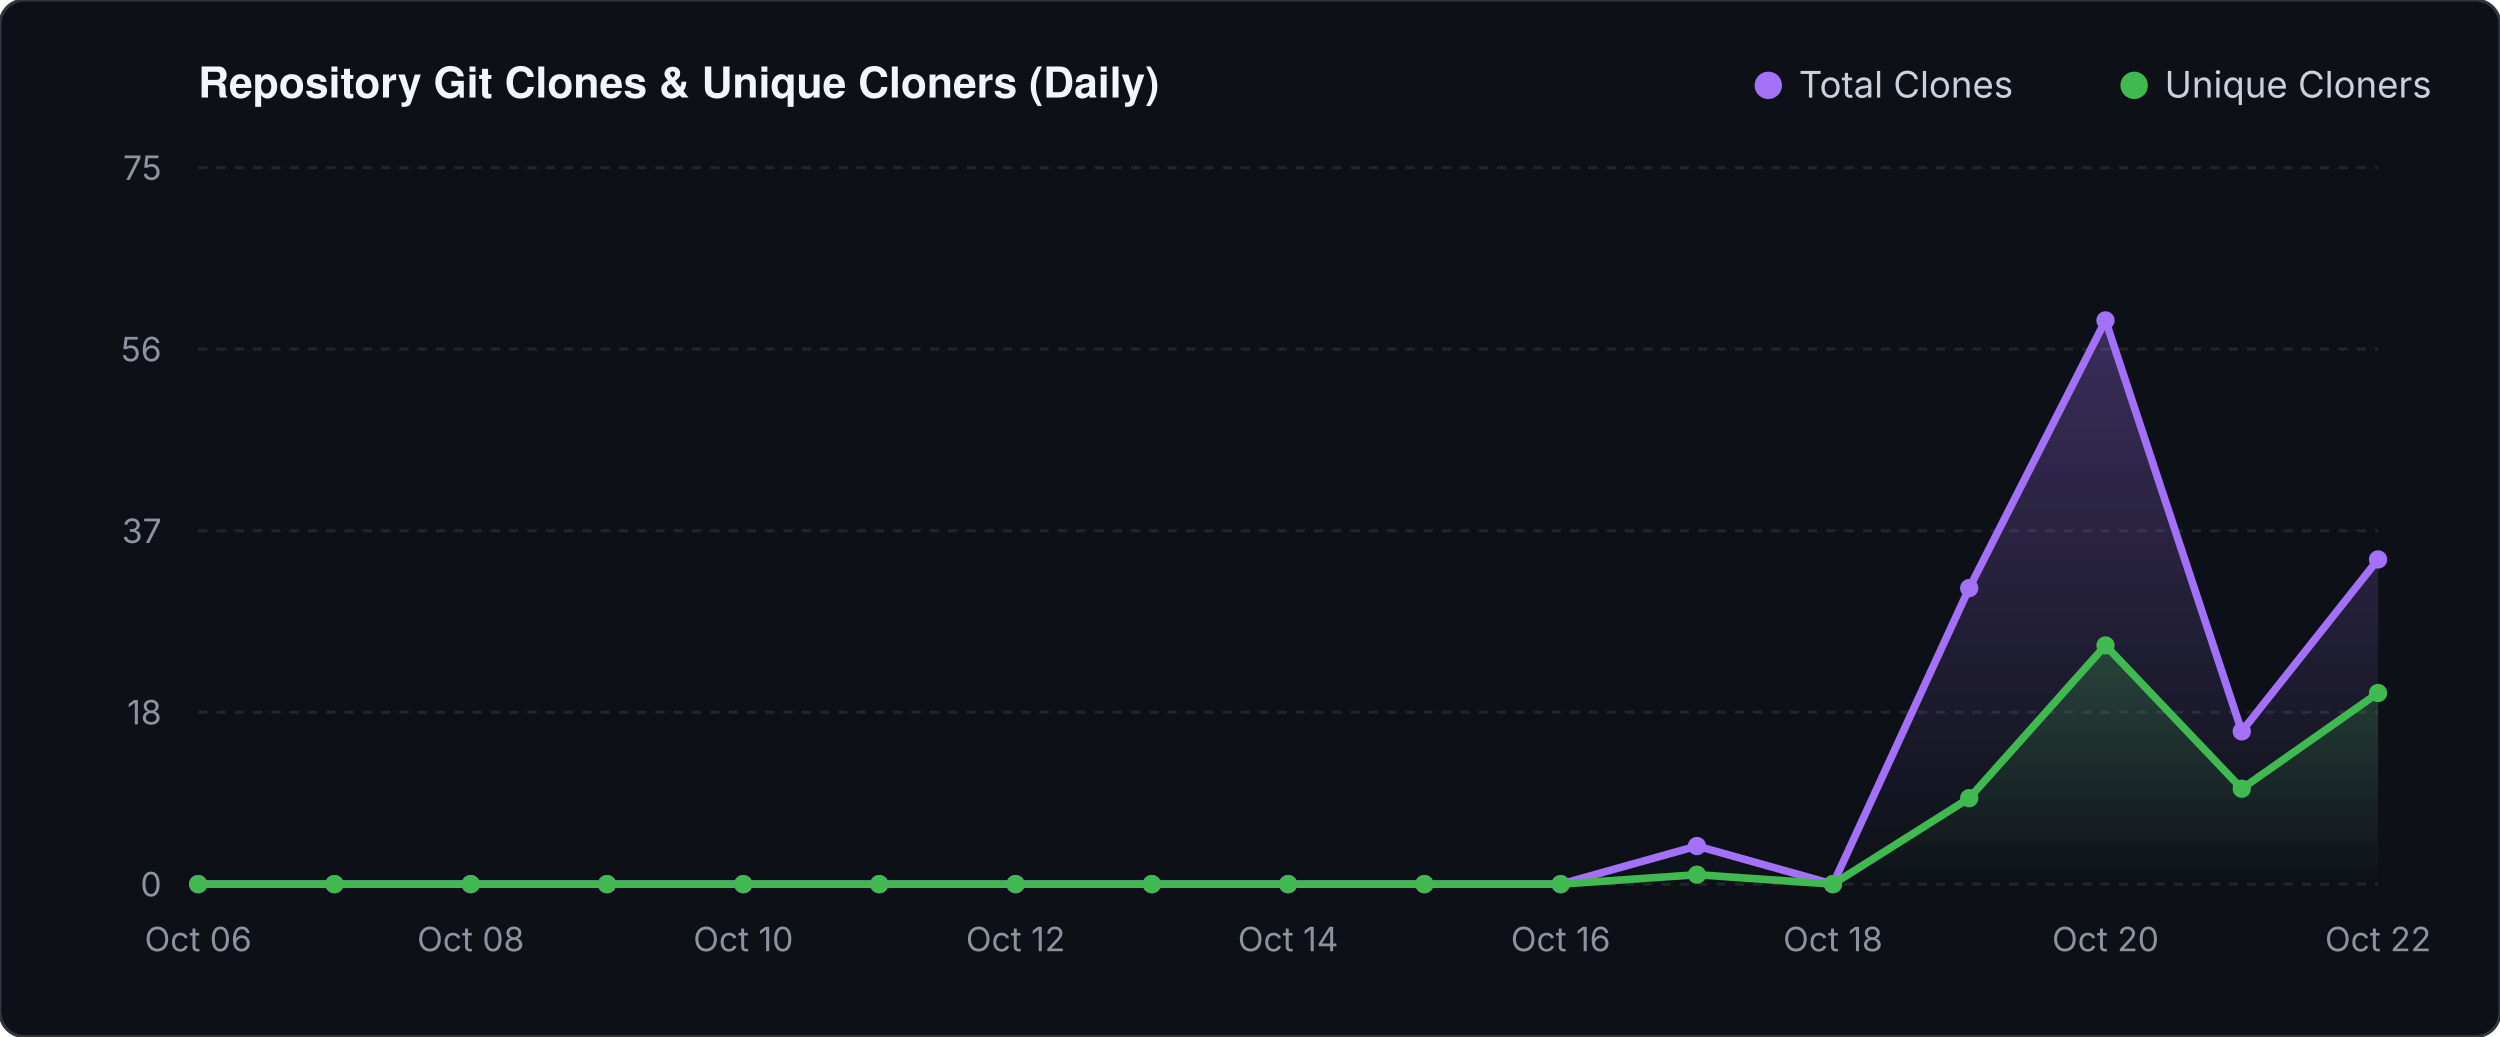
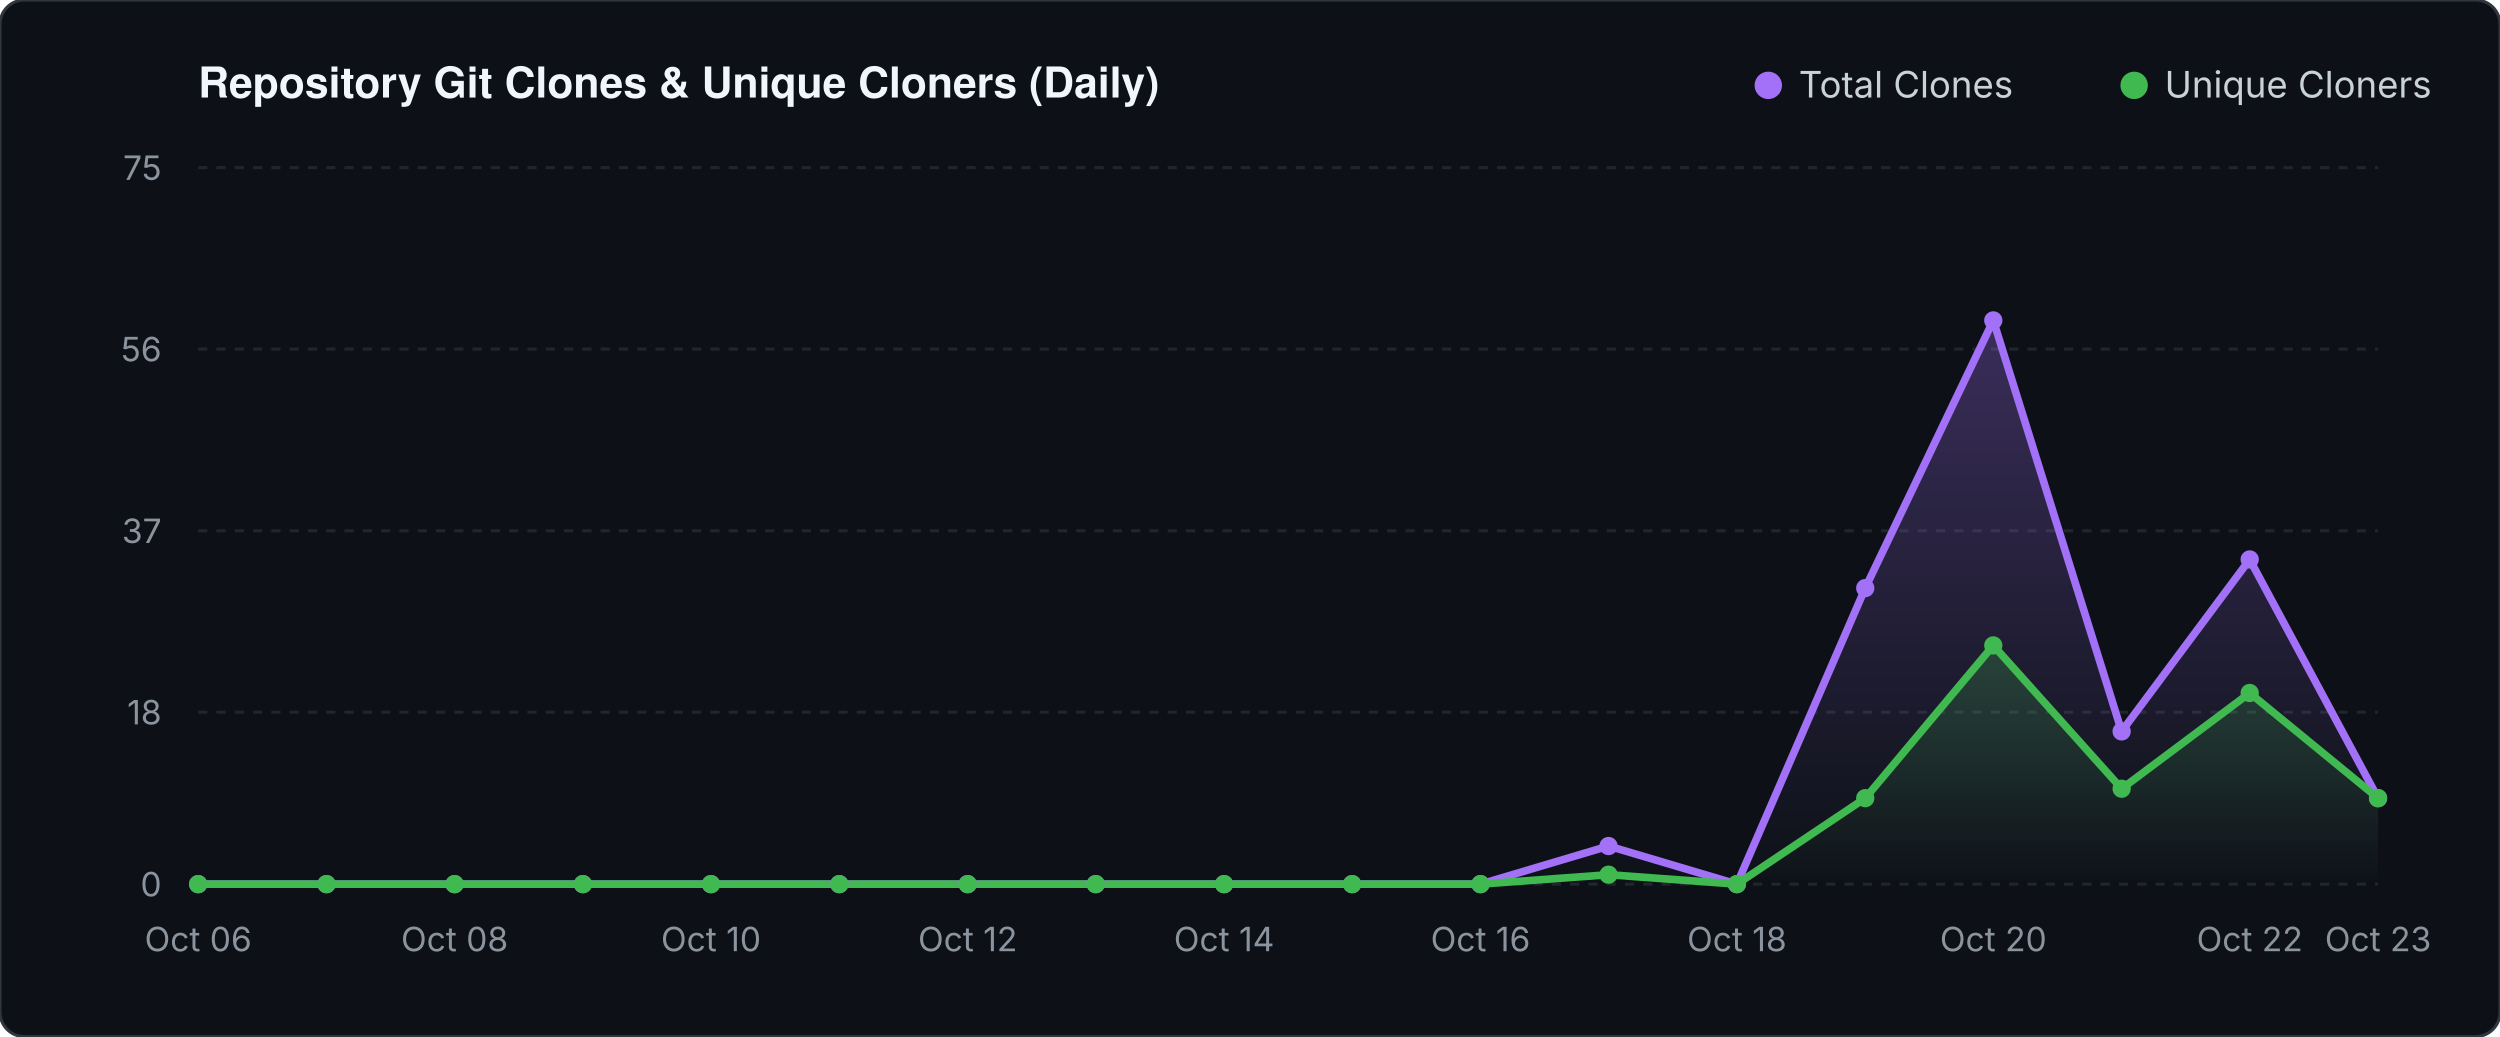
<svg xmlns="http://www.w3.org/2000/svg" viewBox="0 0 820 340" width="820" height="340">
  <defs>
    <linearGradient id="valGrad" x1="0" y1="0" x2="0" y2="1">
      <stop offset="0%" stop-color="#a371f7" stop-opacity="0.30" />
      <stop offset="100%" stop-color="#a371f7" stop-opacity="0.0" />
    </linearGradient>
    <linearGradient id="unqGrad" x1="0" y1="0" x2="0" y2="1">
      <stop offset="0%" stop-color="#3fb950" stop-opacity="0.25" />
      <stop offset="100%" stop-color="#3fb950" stop-opacity="0.0" />
    </linearGradient>
  </defs>
  <rect width="820" height="340" fill="#0d1117" rx="8" stroke="#30363d" stroke-width="1" />
  <text x="65" y="32" fill="#f0f6fc" font-family="-apple-system,BlinkMacSystemFont,'Segoe UI',Helvetica,Arial,sans-serif" font-size="14" font-weight="600">Repository Git Clones &amp; Unique Cloners (Daily)</text>
  <circle cx="580" cy="28" r="4.5" fill="#a371f7" />
  <text x="590" y="32" fill="#c9d1d9" font-family="-apple-system,sans-serif" font-size="12">Total Clones</text>
  <circle cx="700" cy="28" r="4.5" fill="#3fb950" />
  <text x="710" y="32" fill="#c9d1d9" font-family="-apple-system,sans-serif" font-size="12">Unique Cloners</text>
  <line x1="65" y1="290.0" x2="780" y2="290.0" stroke="#21262d" stroke-width="1" stroke-dasharray="3 3" />
  <text x="53" y="294.0" fill="#8b949e" font-family="-apple-system,sans-serif" font-size="11" text-anchor="end">0</text>
  <line x1="65" y1="233.6" x2="780" y2="233.6" stroke="#21262d" stroke-width="1" stroke-dasharray="3 3" />
  <text x="53" y="237.6" fill="#8b949e" font-family="-apple-system,sans-serif" font-size="11" text-anchor="end">18</text>
  <line x1="65" y1="174.1" x2="780" y2="174.1" stroke="#21262d" stroke-width="1" stroke-dasharray="3 3" />
  <text x="53" y="178.1" fill="#8b949e" font-family="-apple-system,sans-serif" font-size="11" text-anchor="end">37</text>
  <line x1="65" y1="114.5" x2="780" y2="114.5" stroke="#21262d" stroke-width="1" stroke-dasharray="3 3" />
  <text x="53" y="118.5" fill="#8b949e" font-family="-apple-system,sans-serif" font-size="11" text-anchor="end">56</text>
  <line x1="65" y1="55.0" x2="780" y2="55.0" stroke="#21262d" stroke-width="1" stroke-dasharray="3 3" />
  <text x="53" y="59.0" fill="#8b949e" font-family="-apple-system,sans-serif" font-size="11" text-anchor="end">75</text>
-   <polygon points="65.0,290.0 65.0,290.0 109.7,290.0 154.4,290.0 199.1,290.0 243.8,290.0 288.4,290.0 333.1,290.0 377.8,290.0 422.5,290.0 467.2,290.0 511.9,290.0 556.6,277.5 601.2,290.0 645.9,192.9 690.6,105.1 735.3,239.9 780.0,183.5 780.0,290.0" fill="url(#valGrad)" />
-   <polygon points="65.0,290.0 65.0,290.0 109.7,290.0 154.4,290.0 199.1,290.0 243.8,290.0 288.4,290.0 333.1,290.0 377.8,290.0 422.5,290.0 467.2,290.0 511.9,290.0 556.6,286.9 601.2,290.0 645.9,261.8 690.6,211.7 735.3,258.7 780.0,227.3 780.0,290.0" fill="url(#unqGrad)" />
-   <polyline points="65.0,290.0 109.7,290.0 154.4,290.0 199.1,290.0 243.8,290.0 288.4,290.0 333.1,290.0 377.8,290.0 422.5,290.0 467.2,290.0 511.9,290.0 556.6,277.5 601.2,290.0 645.9,192.9 690.6,105.1 735.3,239.9 780.0,183.5" fill="none" stroke="#a371f7" stroke-width="2.5" stroke-linecap="round" stroke-linejoin="round" />
-   <polyline points="65.0,290.0 109.7,290.0 154.4,290.0 199.1,290.0 243.8,290.0 288.4,290.0 333.1,290.0 377.8,290.0 422.5,290.0 467.2,290.0 511.9,290.0 556.6,286.9 601.2,290.0 645.9,261.8 690.6,211.7 735.3,258.7 780.0,227.3" fill="none" stroke="#3fb950" stroke-width="2.5" stroke-linecap="round" stroke-linejoin="round" />
+   <polygon points="65.0,290.0 65.0,290.0 107.1,290.0 149.1,290.0 191.2,290.0 233.2,290.0 275.3,290.0 317.4,290.0 359.4,290.0 401.5,290.0 443.5,290.0 485.6,290.0 527.6,277.5 569.7,290.0 611.8,192.9 653.8,105.1 695.9,239.9 737.9,183.5 780.0,261.8 780.0,290.0" fill="url(#valGrad)" />
+   <polygon points="65.0,290.0 65.0,290.0 107.1,290.0 149.1,290.0 191.2,290.0 233.2,290.0 275.3,290.0 317.4,290.0 359.4,290.0 401.5,290.0 443.5,290.0 485.6,290.0 527.6,286.9 569.7,290.0 611.8,261.8 653.8,211.7 695.9,258.7 737.9,227.3 780.0,261.8 780.0,290.0" fill="url(#unqGrad)" />
+   <polyline points="65.0,290.0 107.1,290.0 149.1,290.0 191.2,290.0 233.2,290.0 275.3,290.0 317.4,290.0 359.4,290.0 401.5,290.0 443.5,290.0 485.6,290.0 527.6,277.5 569.7,290.0 611.8,192.9 653.8,105.1 695.9,239.9 737.9,183.5 780.0,261.8" fill="none" stroke="#a371f7" stroke-width="2.5" stroke-linecap="round" stroke-linejoin="round" />
+   <polyline points="65.0,290.0 107.1,290.0 149.1,290.0 191.2,290.0 233.2,290.0 275.3,290.0 317.4,290.0 359.4,290.0 401.5,290.0 443.5,290.0 485.6,290.0 527.6,286.9 569.7,290.0 611.8,261.8 653.8,211.7 695.9,258.7 737.9,227.3 780.0,261.8" fill="none" stroke="#3fb950" stroke-width="2.5" stroke-linecap="round" stroke-linejoin="round" />
  <circle cx="65.0" cy="290.0" r="3" fill="#a371f7" />
  <circle cx="65.0" cy="290.0" r="3" fill="#3fb950" />
-   <circle cx="109.7" cy="290.0" r="3" fill="#a371f7" />
-   <circle cx="109.7" cy="290.0" r="3" fill="#3fb950" />
-   <circle cx="154.4" cy="290.0" r="3" fill="#a371f7" />
-   <circle cx="154.4" cy="290.0" r="3" fill="#3fb950" />
-   <circle cx="199.1" cy="290.0" r="3" fill="#a371f7" />
-   <circle cx="199.1" cy="290.0" r="3" fill="#3fb950" />
-   <circle cx="243.8" cy="290.0" r="3" fill="#a371f7" />
-   <circle cx="243.8" cy="290.0" r="3" fill="#3fb950" />
-   <circle cx="288.4" cy="290.0" r="3" fill="#a371f7" />
-   <circle cx="288.4" cy="290.0" r="3" fill="#3fb950" />
-   <circle cx="333.1" cy="290.0" r="3" fill="#a371f7" />
-   <circle cx="333.1" cy="290.0" r="3" fill="#3fb950" />
-   <circle cx="377.8" cy="290.0" r="3" fill="#a371f7" />
-   <circle cx="377.8" cy="290.0" r="3" fill="#3fb950" />
-   <circle cx="422.5" cy="290.0" r="3" fill="#a371f7" />
-   <circle cx="422.5" cy="290.0" r="3" fill="#3fb950" />
-   <circle cx="467.2" cy="290.0" r="3" fill="#a371f7" />
-   <circle cx="467.2" cy="290.0" r="3" fill="#3fb950" />
-   <circle cx="511.9" cy="290.0" r="3" fill="#a371f7" />
-   <circle cx="511.9" cy="290.0" r="3" fill="#3fb950" />
-   <circle cx="556.6" cy="277.5" r="3" fill="#a371f7" />
-   <circle cx="556.6" cy="286.9" r="3" fill="#3fb950" />
-   <circle cx="601.2" cy="290.0" r="3" fill="#a371f7" />
-   <circle cx="601.2" cy="290.0" r="3" fill="#3fb950" />
-   <circle cx="645.9" cy="192.9" r="3" fill="#a371f7" />
-   <circle cx="645.9" cy="261.8" r="3" fill="#3fb950" />
-   <circle cx="690.6" cy="105.1" r="3" fill="#a371f7" />
-   <circle cx="690.6" cy="211.7" r="3" fill="#3fb950" />
-   <circle cx="735.3" cy="239.9" r="3" fill="#a371f7" />
-   <circle cx="735.3" cy="258.7" r="3" fill="#3fb950" />
-   <circle cx="780.0" cy="183.5" r="3" fill="#a371f7" />
-   <circle cx="780.0" cy="227.3" r="3" fill="#3fb950" />
+   <circle cx="107.1" cy="290.0" r="3" fill="#a371f7" />
+   <circle cx="107.1" cy="290.0" r="3" fill="#3fb950" />
+   <circle cx="149.1" cy="290.0" r="3" fill="#a371f7" />
+   <circle cx="149.1" cy="290.0" r="3" fill="#3fb950" />
+   <circle cx="191.2" cy="290.0" r="3" fill="#a371f7" />
+   <circle cx="191.2" cy="290.0" r="3" fill="#3fb950" />
+   <circle cx="233.2" cy="290.0" r="3" fill="#a371f7" />
+   <circle cx="233.2" cy="290.0" r="3" fill="#3fb950" />
+   <circle cx="275.3" cy="290.0" r="3" fill="#a371f7" />
+   <circle cx="275.3" cy="290.0" r="3" fill="#3fb950" />
+   <circle cx="317.4" cy="290.0" r="3" fill="#a371f7" />
+   <circle cx="317.4" cy="290.0" r="3" fill="#3fb950" />
+   <circle cx="359.4" cy="290.0" r="3" fill="#a371f7" />
+   <circle cx="359.4" cy="290.0" r="3" fill="#3fb950" />
+   <circle cx="401.5" cy="290.0" r="3" fill="#a371f7" />
+   <circle cx="401.5" cy="290.0" r="3" fill="#3fb950" />
+   <circle cx="443.5" cy="290.0" r="3" fill="#a371f7" />
+   <circle cx="443.5" cy="290.0" r="3" fill="#3fb950" />
+   <circle cx="485.6" cy="290.0" r="3" fill="#a371f7" />
+   <circle cx="485.6" cy="290.0" r="3" fill="#3fb950" />
+   <circle cx="527.6" cy="277.5" r="3" fill="#a371f7" />
+   <circle cx="527.6" cy="286.9" r="3" fill="#3fb950" />
+   <circle cx="569.7" cy="290.0" r="3" fill="#a371f7" />
+   <circle cx="569.7" cy="290.0" r="3" fill="#3fb950" />
+   <circle cx="611.8" cy="192.9" r="3" fill="#a371f7" />
+   <circle cx="611.8" cy="261.8" r="3" fill="#3fb950" />
+   <circle cx="653.8" cy="105.1" r="3" fill="#a371f7" />
+   <circle cx="653.8" cy="211.7" r="3" fill="#3fb950" />
+   <circle cx="695.9" cy="239.9" r="3" fill="#a371f7" />
+   <circle cx="695.9" cy="258.7" r="3" fill="#3fb950" />
+   <circle cx="737.9" cy="183.5" r="3" fill="#a371f7" />
+   <circle cx="737.9" cy="227.3" r="3" fill="#3fb950" />
+   <circle cx="780.0" cy="261.8" r="3" fill="#a371f7" />
+   <circle cx="780.0" cy="261.8" r="3" fill="#3fb950" />
  <text x="65.0" y="312" fill="#8b949e" font-family="-apple-system,sans-serif" font-size="11" text-anchor="middle">Oct 06</text>
-   <text x="154.4" y="312" fill="#8b949e" font-family="-apple-system,sans-serif" font-size="11" text-anchor="middle">Oct 08</text>
-   <text x="243.8" y="312" fill="#8b949e" font-family="-apple-system,sans-serif" font-size="11" text-anchor="middle">Oct 10</text>
-   <text x="333.1" y="312" fill="#8b949e" font-family="-apple-system,sans-serif" font-size="11" text-anchor="middle">Oct 12</text>
-   <text x="422.5" y="312" fill="#8b949e" font-family="-apple-system,sans-serif" font-size="11" text-anchor="middle">Oct 14</text>
-   <text x="511.9" y="312" fill="#8b949e" font-family="-apple-system,sans-serif" font-size="11" text-anchor="middle">Oct 16</text>
-   <text x="601.2" y="312" fill="#8b949e" font-family="-apple-system,sans-serif" font-size="11" text-anchor="middle">Oct 18</text>
-   <text x="690.6" y="312" fill="#8b949e" font-family="-apple-system,sans-serif" font-size="11" text-anchor="middle">Oct 20</text>
-   <text x="780.0" y="312" fill="#8b949e" font-family="-apple-system,sans-serif" font-size="11" text-anchor="middle">Oct 22</text>
+   <text x="149.1" y="312" fill="#8b949e" font-family="-apple-system,sans-serif" font-size="11" text-anchor="middle">Oct 08</text>
+   <text x="233.2" y="312" fill="#8b949e" font-family="-apple-system,sans-serif" font-size="11" text-anchor="middle">Oct 10</text>
+   <text x="317.4" y="312" fill="#8b949e" font-family="-apple-system,sans-serif" font-size="11" text-anchor="middle">Oct 12</text>
+   <text x="401.5" y="312" fill="#8b949e" font-family="-apple-system,sans-serif" font-size="11" text-anchor="middle">Oct 14</text>
+   <text x="485.6" y="312" fill="#8b949e" font-family="-apple-system,sans-serif" font-size="11" text-anchor="middle">Oct 16</text>
+   <text x="569.7" y="312" fill="#8b949e" font-family="-apple-system,sans-serif" font-size="11" text-anchor="middle">Oct 18</text>
+   <text x="653.8" y="312" fill="#8b949e" font-family="-apple-system,sans-serif" font-size="11" text-anchor="middle">Oct 20</text>
+   <text x="737.9" y="312" fill="#8b949e" font-family="-apple-system,sans-serif" font-size="11" text-anchor="middle">Oct 22</text>
+   <text x="780.0" y="312" fill="#8b949e" font-family="-apple-system,sans-serif" font-size="11" text-anchor="middle">Oct 23</text>
</svg>
